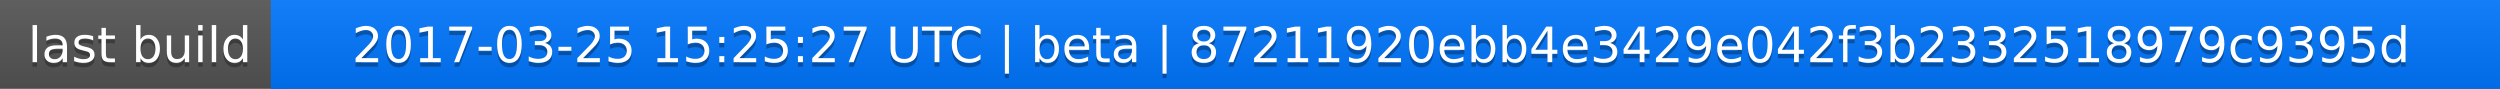
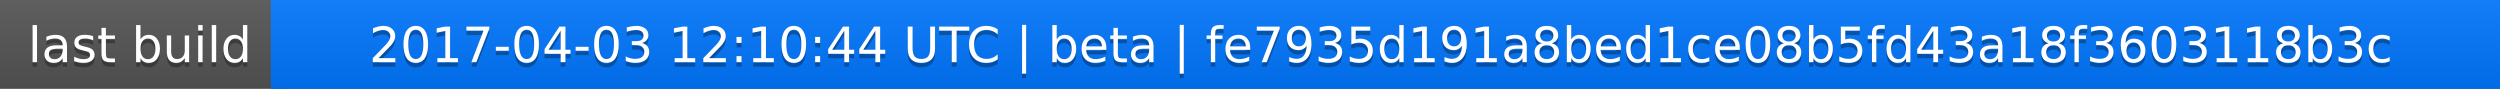
<svg xmlns="http://www.w3.org/2000/svg" width="563" height="20">
  <linearGradient id="a" x2="0" y2="100%">
    <stop offset="0" stop-color="#bbb" stop-opacity=".1" />
    <stop offset="1" stop-opacity=".1" />
  </linearGradient>
  <rect rx="0" width="563" height="20" fill="#555" />
  <rect rx="0" x="61" width="502" height="20" fill="#07f" />
  <path fill="#07f" d="M61 0h4v20h-4z" />
  <rect rx="0" width="563" height="20" fill="url(#a)" />
  <g fill="#fff" text-anchor="middle" font-family="DejaVu Sans,Verdana,Geneva,sans-serif" font-size="11">
    <text x="31.5" y="15" fill="#010101" fill-opacity=".3">last build</text>
    <text x="31.5" y="14">last build</text>
-     <text x="311" y="15" fill="#010101" fill-opacity=".3">2017-03-25 15:25:27 UTC | beta | 87211920ebb4e3429e042f3b2332518979c9395d</text>
-     <text x="311" y="14">2017-03-25 15:25:27 UTC | beta | 87211920ebb4e3429e042f3b2332518979c9395d</text>
+     <text x="311" y="15" fill="#010101" fill-opacity=".3">2017-04-03 12:10:44 UTC | beta | fe7935d191a8bed1ce08b5fd43a18f3603118b3c</text>
+     <text x="311" y="14">2017-04-03 12:10:44 UTC | beta | fe7935d191a8bed1ce08b5fd43a18f3603118b3c</text>
  </g>
</svg>
